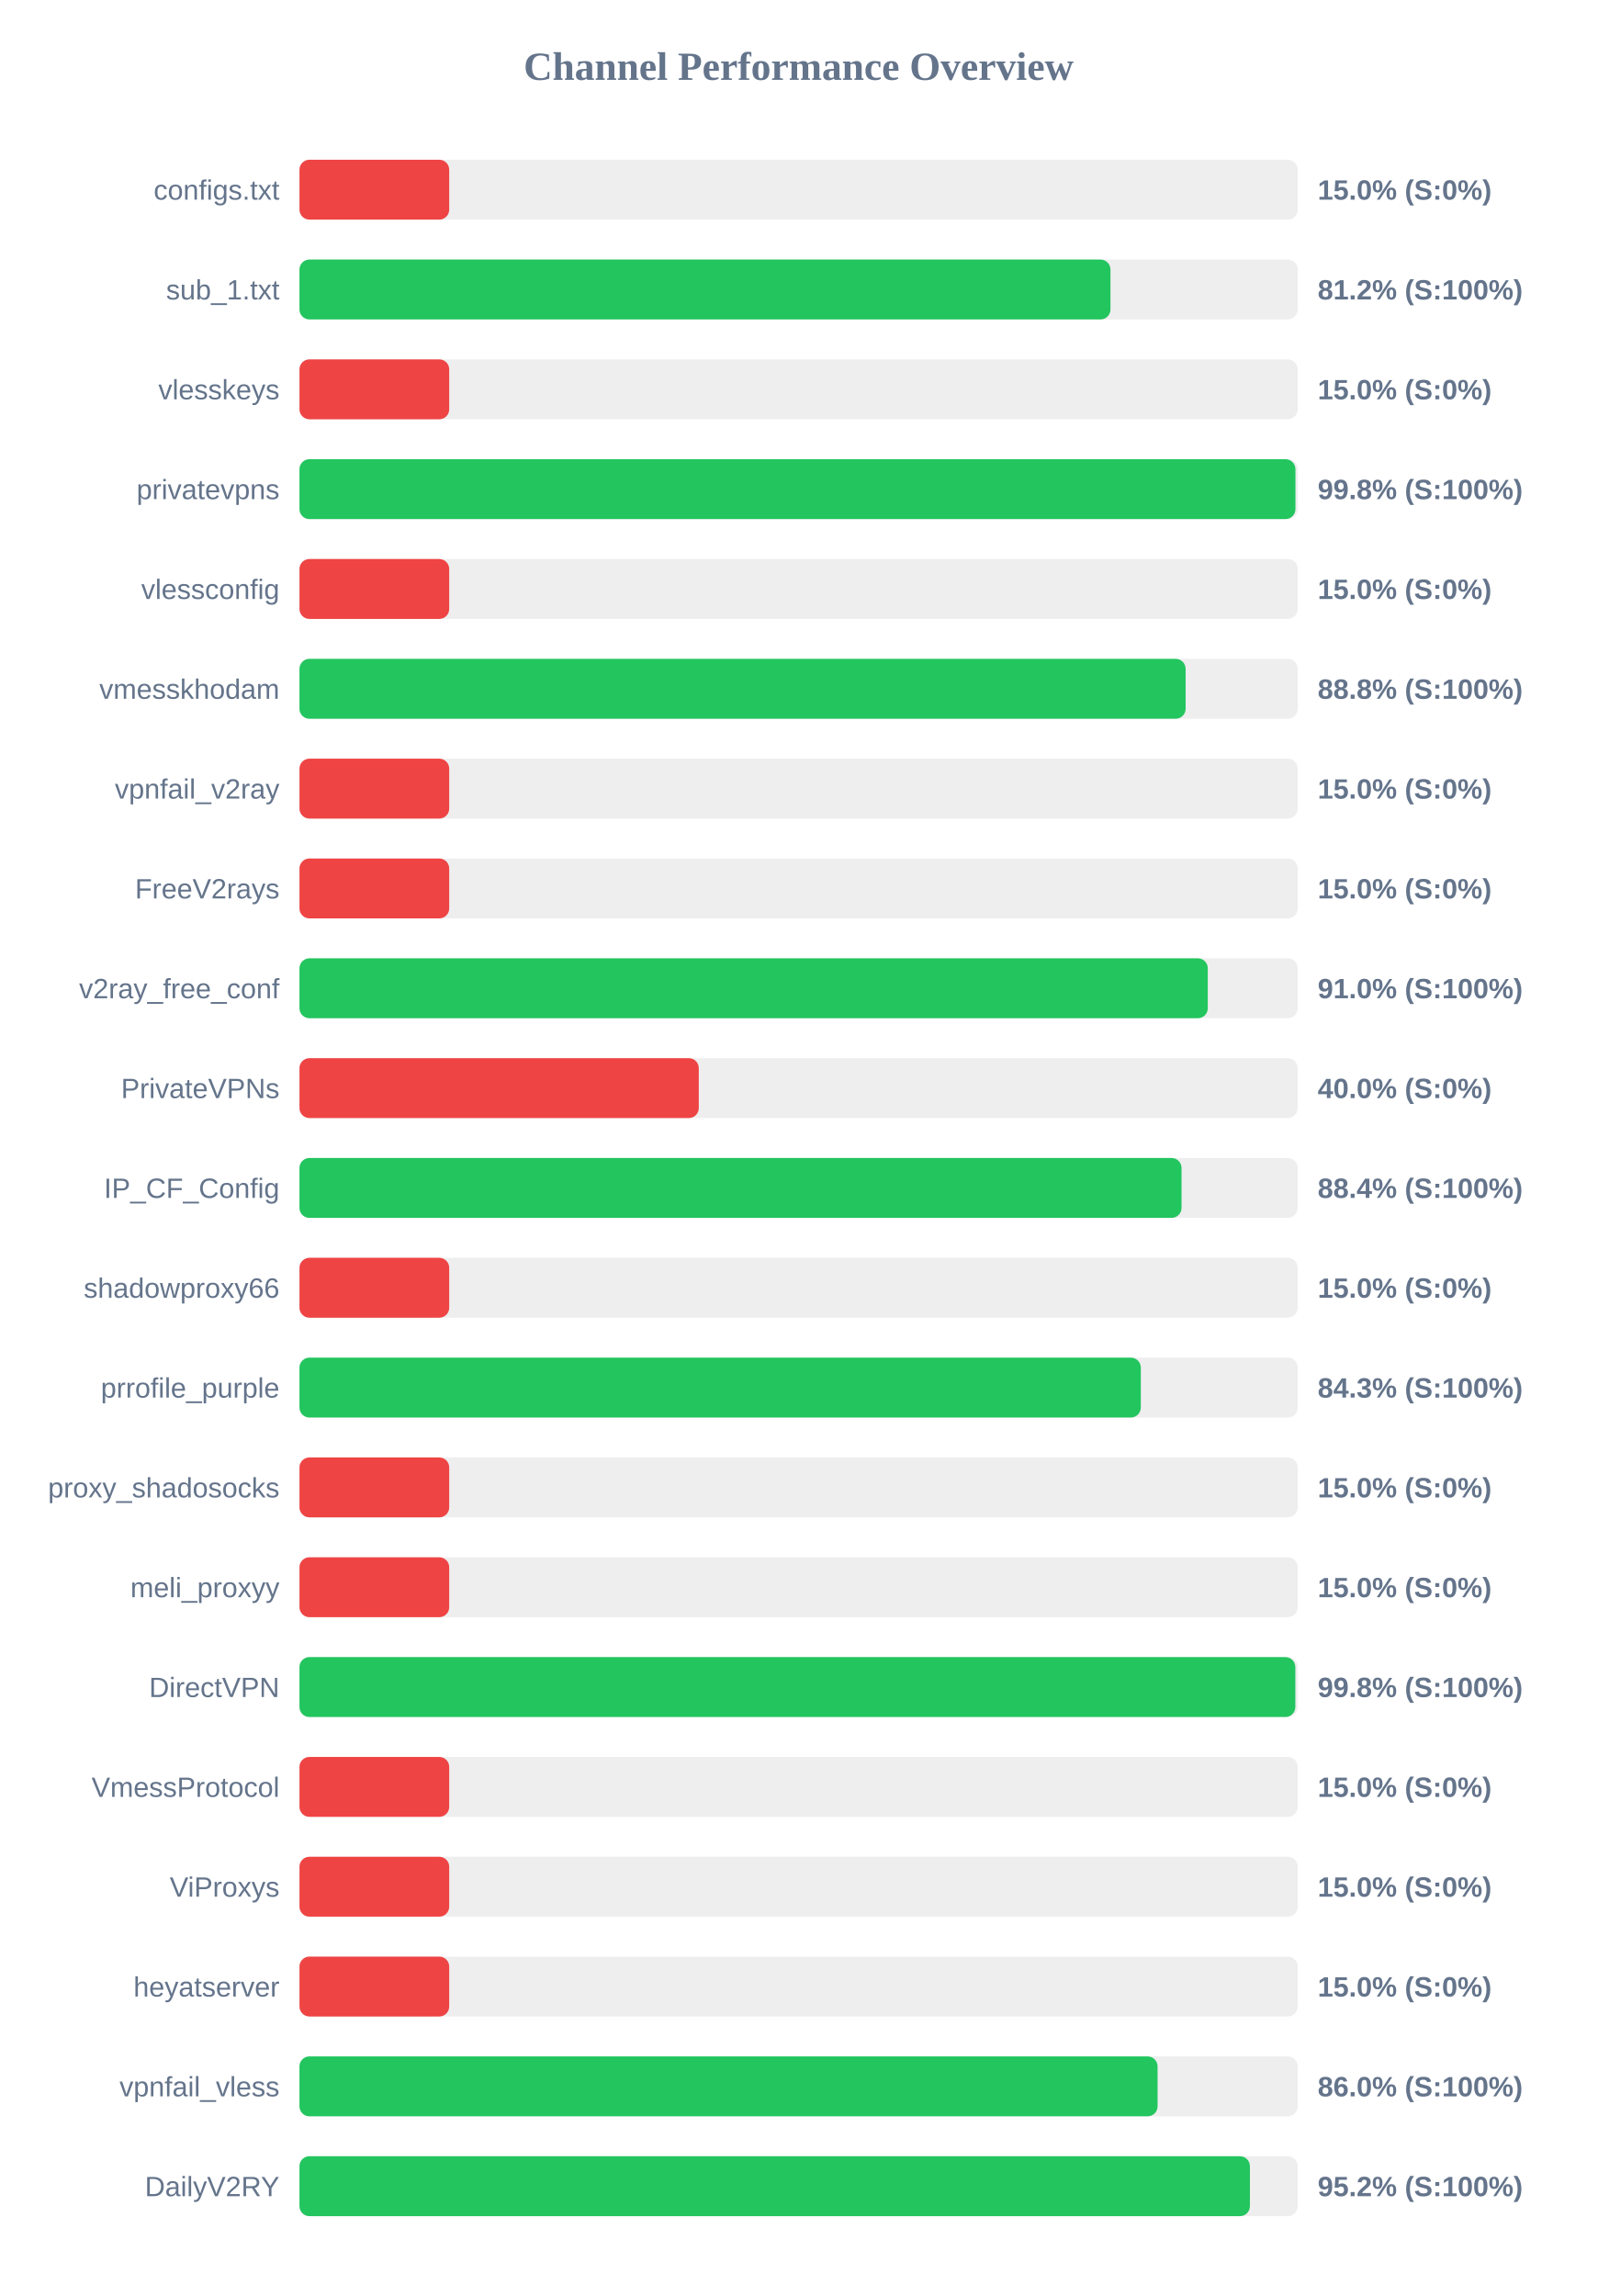
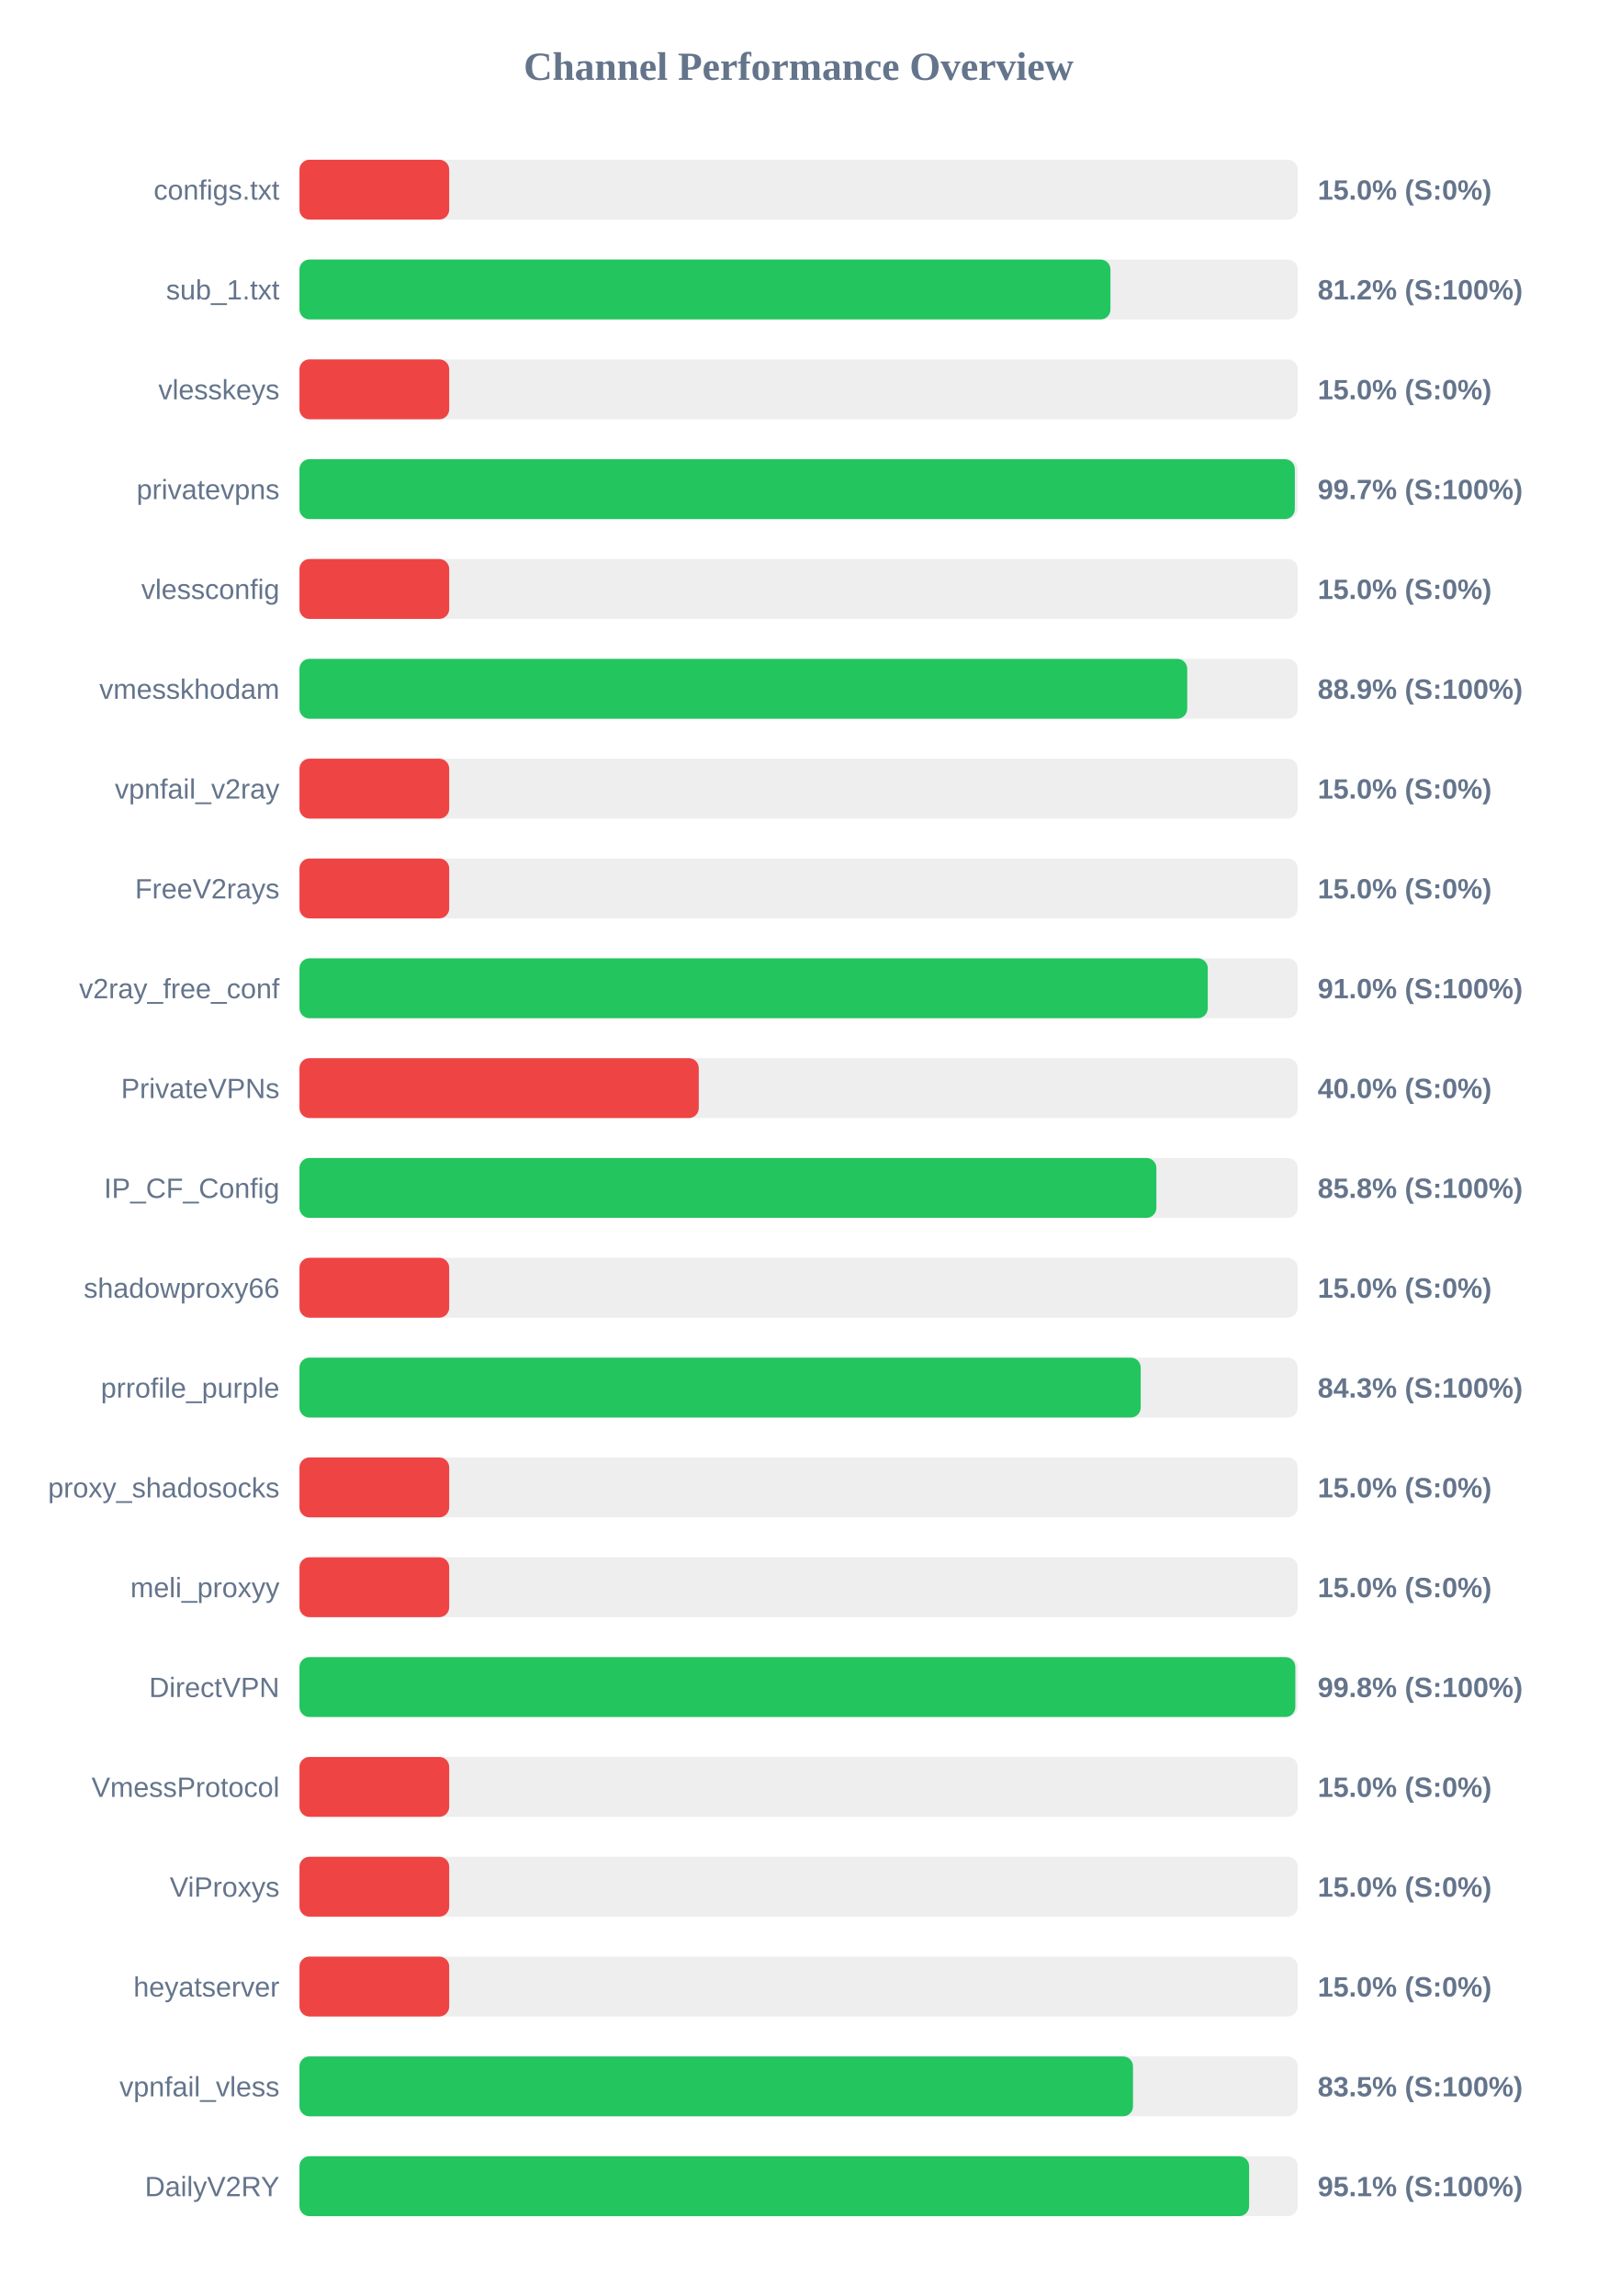
<svg xmlns="http://www.w3.org/2000/svg" width="800" height="1150" version="1.1">
  <style>
        .row { font: 14px Arial; fill: #64748b; }
        .score { font: bold 14px Arial; fill: #64748b; }
    </style>
  <text x="400" y="40" text-anchor="middle" font-size="20px" font-weight="bold" fill="#64748b">Channel Performance Overview</text>
  <rect x="150" y="80" width="500" height="30" fill="#eee" rx="5" />
  <rect x="150" y="80" width="75.0" height="30" fill="#ef4444" rx="5" />
  <text x="140" y="100" text-anchor="end" class="row">configs.txt</text>
  <text x="660" y="100" text-anchor="start" class="score">15.0% (S:0%)</text>
  <rect x="150" y="130" width="500" height="30" fill="#eee" rx="5" />
  <rect x="150" y="130" width="406.2" height="30" fill="#22c55e" rx="5" />
  <text x="140" y="150" text-anchor="end" class="row">sub_1.txt</text>
  <text x="660" y="150" text-anchor="start" class="score">81.2% (S:100%)</text>
  <rect x="150" y="180" width="500" height="30" fill="#eee" rx="5" />
  <rect x="150" y="180" width="75.0" height="30" fill="#ef4444" rx="5" />
  <text x="140" y="200" text-anchor="end" class="row">vlesskeys</text>
  <text x="660" y="200" text-anchor="start" class="score">15.0% (S:0%)</text>
  <rect x="150" y="230" width="500" height="30" fill="#eee" rx="5" />
-   <rect x="150" y="230" width="498.85" height="30" fill="#22c55e" rx="5" />
+   <rect x="150" y="230" width="498.55" height="30" fill="#22c55e" rx="5" />
  <text x="140" y="250" text-anchor="end" class="row">privatevpns</text>
-   <text x="660" y="250" text-anchor="start" class="score">99.8% (S:100%)</text>
+   <text x="660" y="250" text-anchor="start" class="score">99.7% (S:100%)</text>
  <rect x="150" y="280" width="500" height="30" fill="#eee" rx="5" />
  <rect x="150" y="280" width="75.0" height="30" fill="#ef4444" rx="5" />
  <text x="140" y="300" text-anchor="end" class="row">vlessconfig</text>
  <text x="660" y="300" text-anchor="start" class="score">15.0% (S:0%)</text>
  <rect x="150" y="330" width="500" height="30" fill="#eee" rx="5" />
-   <rect x="150" y="330" width="443.85" height="30" fill="#22c55e" rx="5" />
+   <rect x="150" y="330" width="444.65" height="30" fill="#22c55e" rx="5" />
  <text x="140" y="350" text-anchor="end" class="row">vmesskhodam</text>
-   <text x="660" y="350" text-anchor="start" class="score">88.8% (S:100%)</text>
+   <text x="660" y="350" text-anchor="start" class="score">88.9% (S:100%)</text>
  <rect x="150" y="380" width="500" height="30" fill="#eee" rx="5" />
  <rect x="150" y="380" width="75.0" height="30" fill="#ef4444" rx="5" />
  <text x="140" y="400" text-anchor="end" class="row">vpnfail_v2ray</text>
  <text x="660" y="400" text-anchor="start" class="score">15.0% (S:0%)</text>
  <rect x="150" y="430" width="500" height="30" fill="#eee" rx="5" />
  <rect x="150" y="430" width="75.0" height="30" fill="#ef4444" rx="5" />
  <text x="140" y="450" text-anchor="end" class="row">FreeV2rays</text>
  <text x="660" y="450" text-anchor="start" class="score">15.0% (S:0%)</text>
  <rect x="150" y="480" width="500" height="30" fill="#eee" rx="5" />
  <rect x="150" y="480" width="454.95" height="30" fill="#22c55e" rx="5" />
  <text x="140" y="500" text-anchor="end" class="row">v2ray_free_conf</text>
  <text x="660" y="500" text-anchor="start" class="score">91.0% (S:100%)</text>
  <rect x="150" y="530" width="500" height="30" fill="#eee" rx="5" />
  <rect x="150" y="530" width="200.0" height="30" fill="#ef4444" rx="5" />
  <text x="140" y="550" text-anchor="end" class="row">PrivateVPNs</text>
  <text x="660" y="550" text-anchor="start" class="score">40.0% (S:0%)</text>
  <rect x="150" y="580" width="500" height="30" fill="#eee" rx="5" />
-   <rect x="150" y="580" width="441.8" height="30" fill="#22c55e" rx="5" />
+   <rect x="150" y="580" width="429.2" height="30" fill="#22c55e" rx="5" />
  <text x="140" y="600" text-anchor="end" class="row">IP_CF_Config</text>
-   <text x="660" y="600" text-anchor="start" class="score">88.4% (S:100%)</text>
+   <text x="660" y="600" text-anchor="start" class="score">85.8% (S:100%)</text>
  <rect x="150" y="630" width="500" height="30" fill="#eee" rx="5" />
  <rect x="150" y="630" width="75.0" height="30" fill="#ef4444" rx="5" />
  <text x="140" y="650" text-anchor="end" class="row">shadowproxy66</text>
  <text x="660" y="650" text-anchor="start" class="score">15.0% (S:0%)</text>
  <rect x="150" y="680" width="500" height="30" fill="#eee" rx="5" />
-   <rect x="150" y="680" width="421.4" height="30" fill="#22c55e" rx="5" />
+   <rect x="150" y="680" width="421.35" height="30" fill="#22c55e" rx="5" />
  <text x="140" y="700" text-anchor="end" class="row">prrofile_purple</text>
  <text x="660" y="700" text-anchor="start" class="score">84.3% (S:100%)</text>
  <rect x="150" y="730" width="500" height="30" fill="#eee" rx="5" />
  <rect x="150" y="730" width="75.0" height="30" fill="#ef4444" rx="5" />
  <text x="140" y="750" text-anchor="end" class="row">proxy_shadosocks</text>
  <text x="660" y="750" text-anchor="start" class="score">15.0% (S:0%)</text>
  <rect x="150" y="780" width="500" height="30" fill="#eee" rx="5" />
  <rect x="150" y="780" width="75.0" height="30" fill="#ef4444" rx="5" />
  <text x="140" y="800" text-anchor="end" class="row">meli_proxyy</text>
  <text x="660" y="800" text-anchor="start" class="score">15.0% (S:0%)</text>
  <rect x="150" y="830" width="500" height="30" fill="#eee" rx="5" />
  <rect x="150" y="830" width="498.8" height="30" fill="#22c55e" rx="5" />
  <text x="140" y="850" text-anchor="end" class="row">DirectVPN</text>
  <text x="660" y="850" text-anchor="start" class="score">99.8% (S:100%)</text>
  <rect x="150" y="880" width="500" height="30" fill="#eee" rx="5" />
  <rect x="150" y="880" width="75.0" height="30" fill="#ef4444" rx="5" />
  <text x="140" y="900" text-anchor="end" class="row">VmessProtocol</text>
  <text x="660" y="900" text-anchor="start" class="score">15.0% (S:0%)</text>
  <rect x="150" y="930" width="500" height="30" fill="#eee" rx="5" />
  <rect x="150" y="930" width="75.0" height="30" fill="#ef4444" rx="5" />
  <text x="140" y="950" text-anchor="end" class="row">ViProxys</text>
  <text x="660" y="950" text-anchor="start" class="score">15.0% (S:0%)</text>
  <rect x="150" y="980" width="500" height="30" fill="#eee" rx="5" />
  <rect x="150" y="980" width="75.0" height="30" fill="#ef4444" rx="5" />
  <text x="140" y="1000" text-anchor="end" class="row">heyatserver</text>
  <text x="660" y="1000" text-anchor="start" class="score">15.0% (S:0%)</text>
  <rect x="150" y="1030" width="500" height="30" fill="#eee" rx="5" />
-   <rect x="150" y="1030" width="429.8" height="30" fill="#22c55e" rx="5" />
+   <rect x="150" y="1030" width="417.5" height="30" fill="#22c55e" rx="5" />
  <text x="140" y="1050" text-anchor="end" class="row">vpnfail_vless</text>
-   <text x="660" y="1050" text-anchor="start" class="score">86.0% (S:100%)</text>
+   <text x="660" y="1050" text-anchor="start" class="score">83.5% (S:100%)</text>
  <rect x="150" y="1080" width="500" height="30" fill="#eee" rx="5" />
-   <rect x="150" y="1080" width="476.05" height="30" fill="#22c55e" rx="5" />
+   <rect x="150" y="1080" width="475.65" height="30" fill="#22c55e" rx="5" />
  <text x="140" y="1100" text-anchor="end" class="row">DailyV2RY</text>
-   <text x="660" y="1100" text-anchor="start" class="score">95.2% (S:100%)</text>
+   <text x="660" y="1100" text-anchor="start" class="score">95.1% (S:100%)</text>
</svg>
